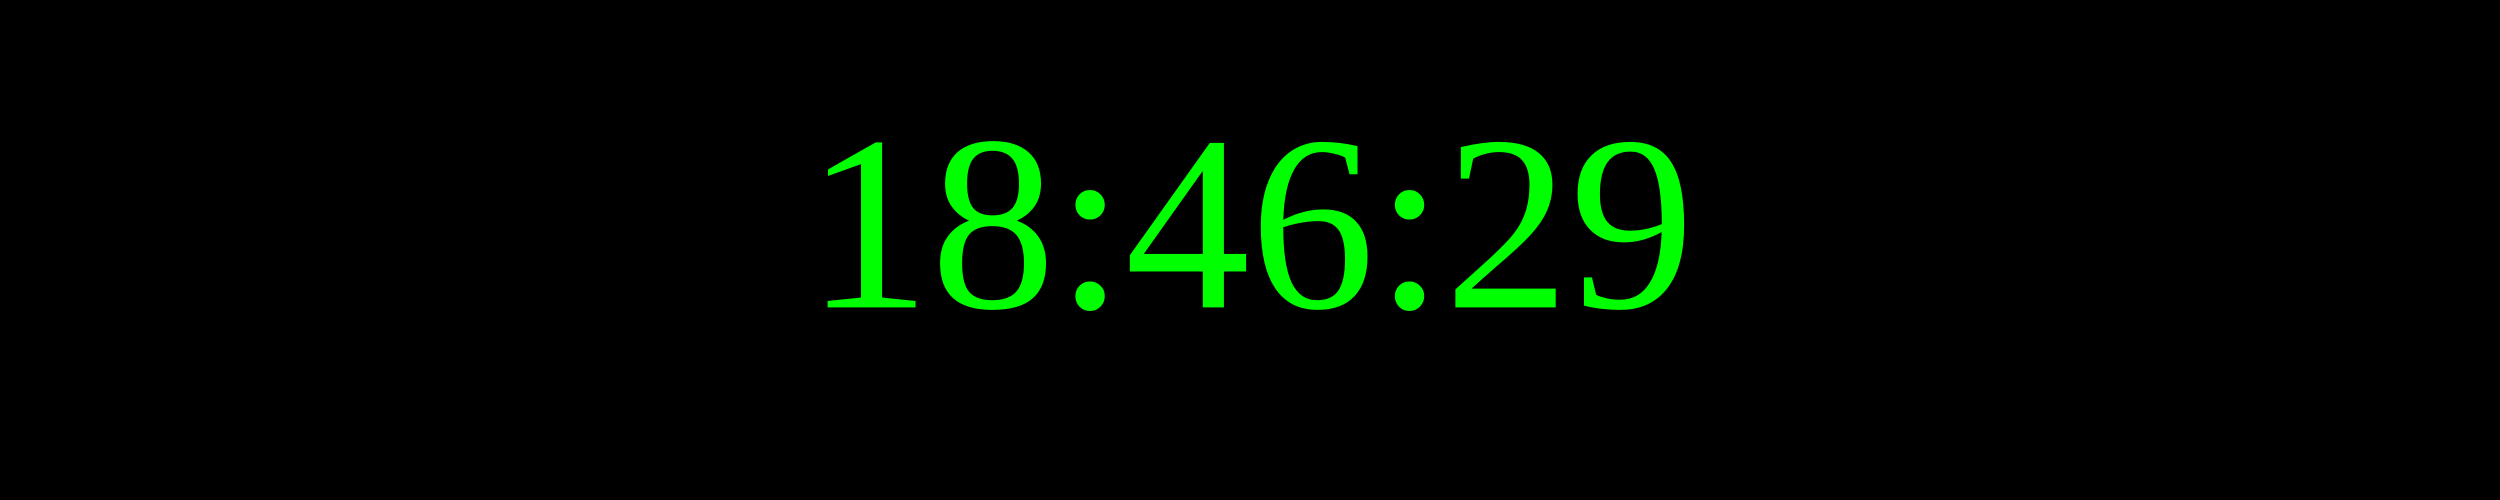
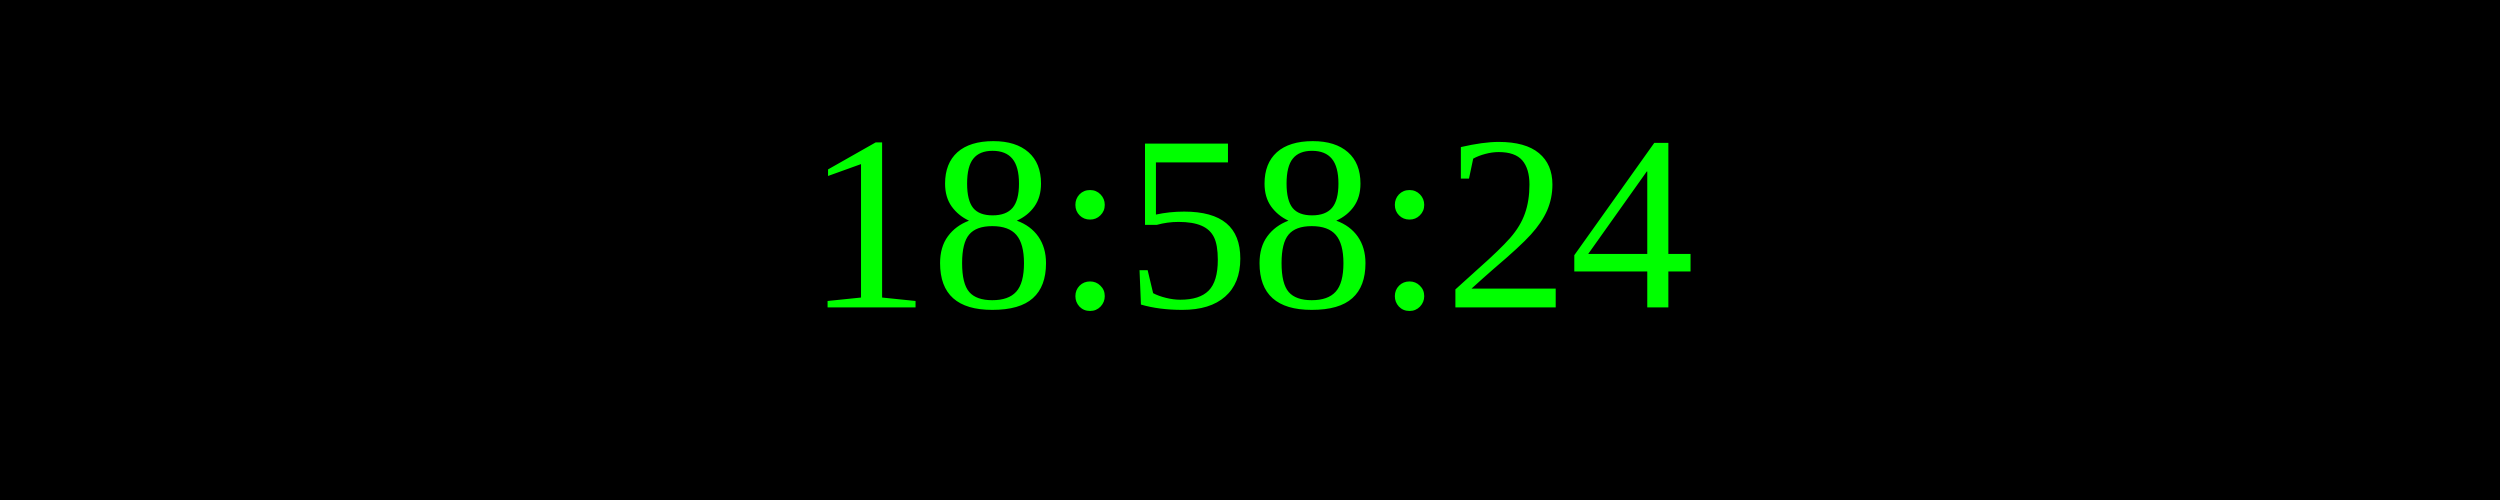
<svg xmlns="http://www.w3.org/2000/svg" width="250" height="50">
  <rect width="100%" height="100%" fill="black" />
  <text x="50%" y="50%" font-size="25" fill="lime" text-anchor="middle" dominant-baseline="middle">
- 18:46:29
+ 18:58:24
</text>
</svg>
